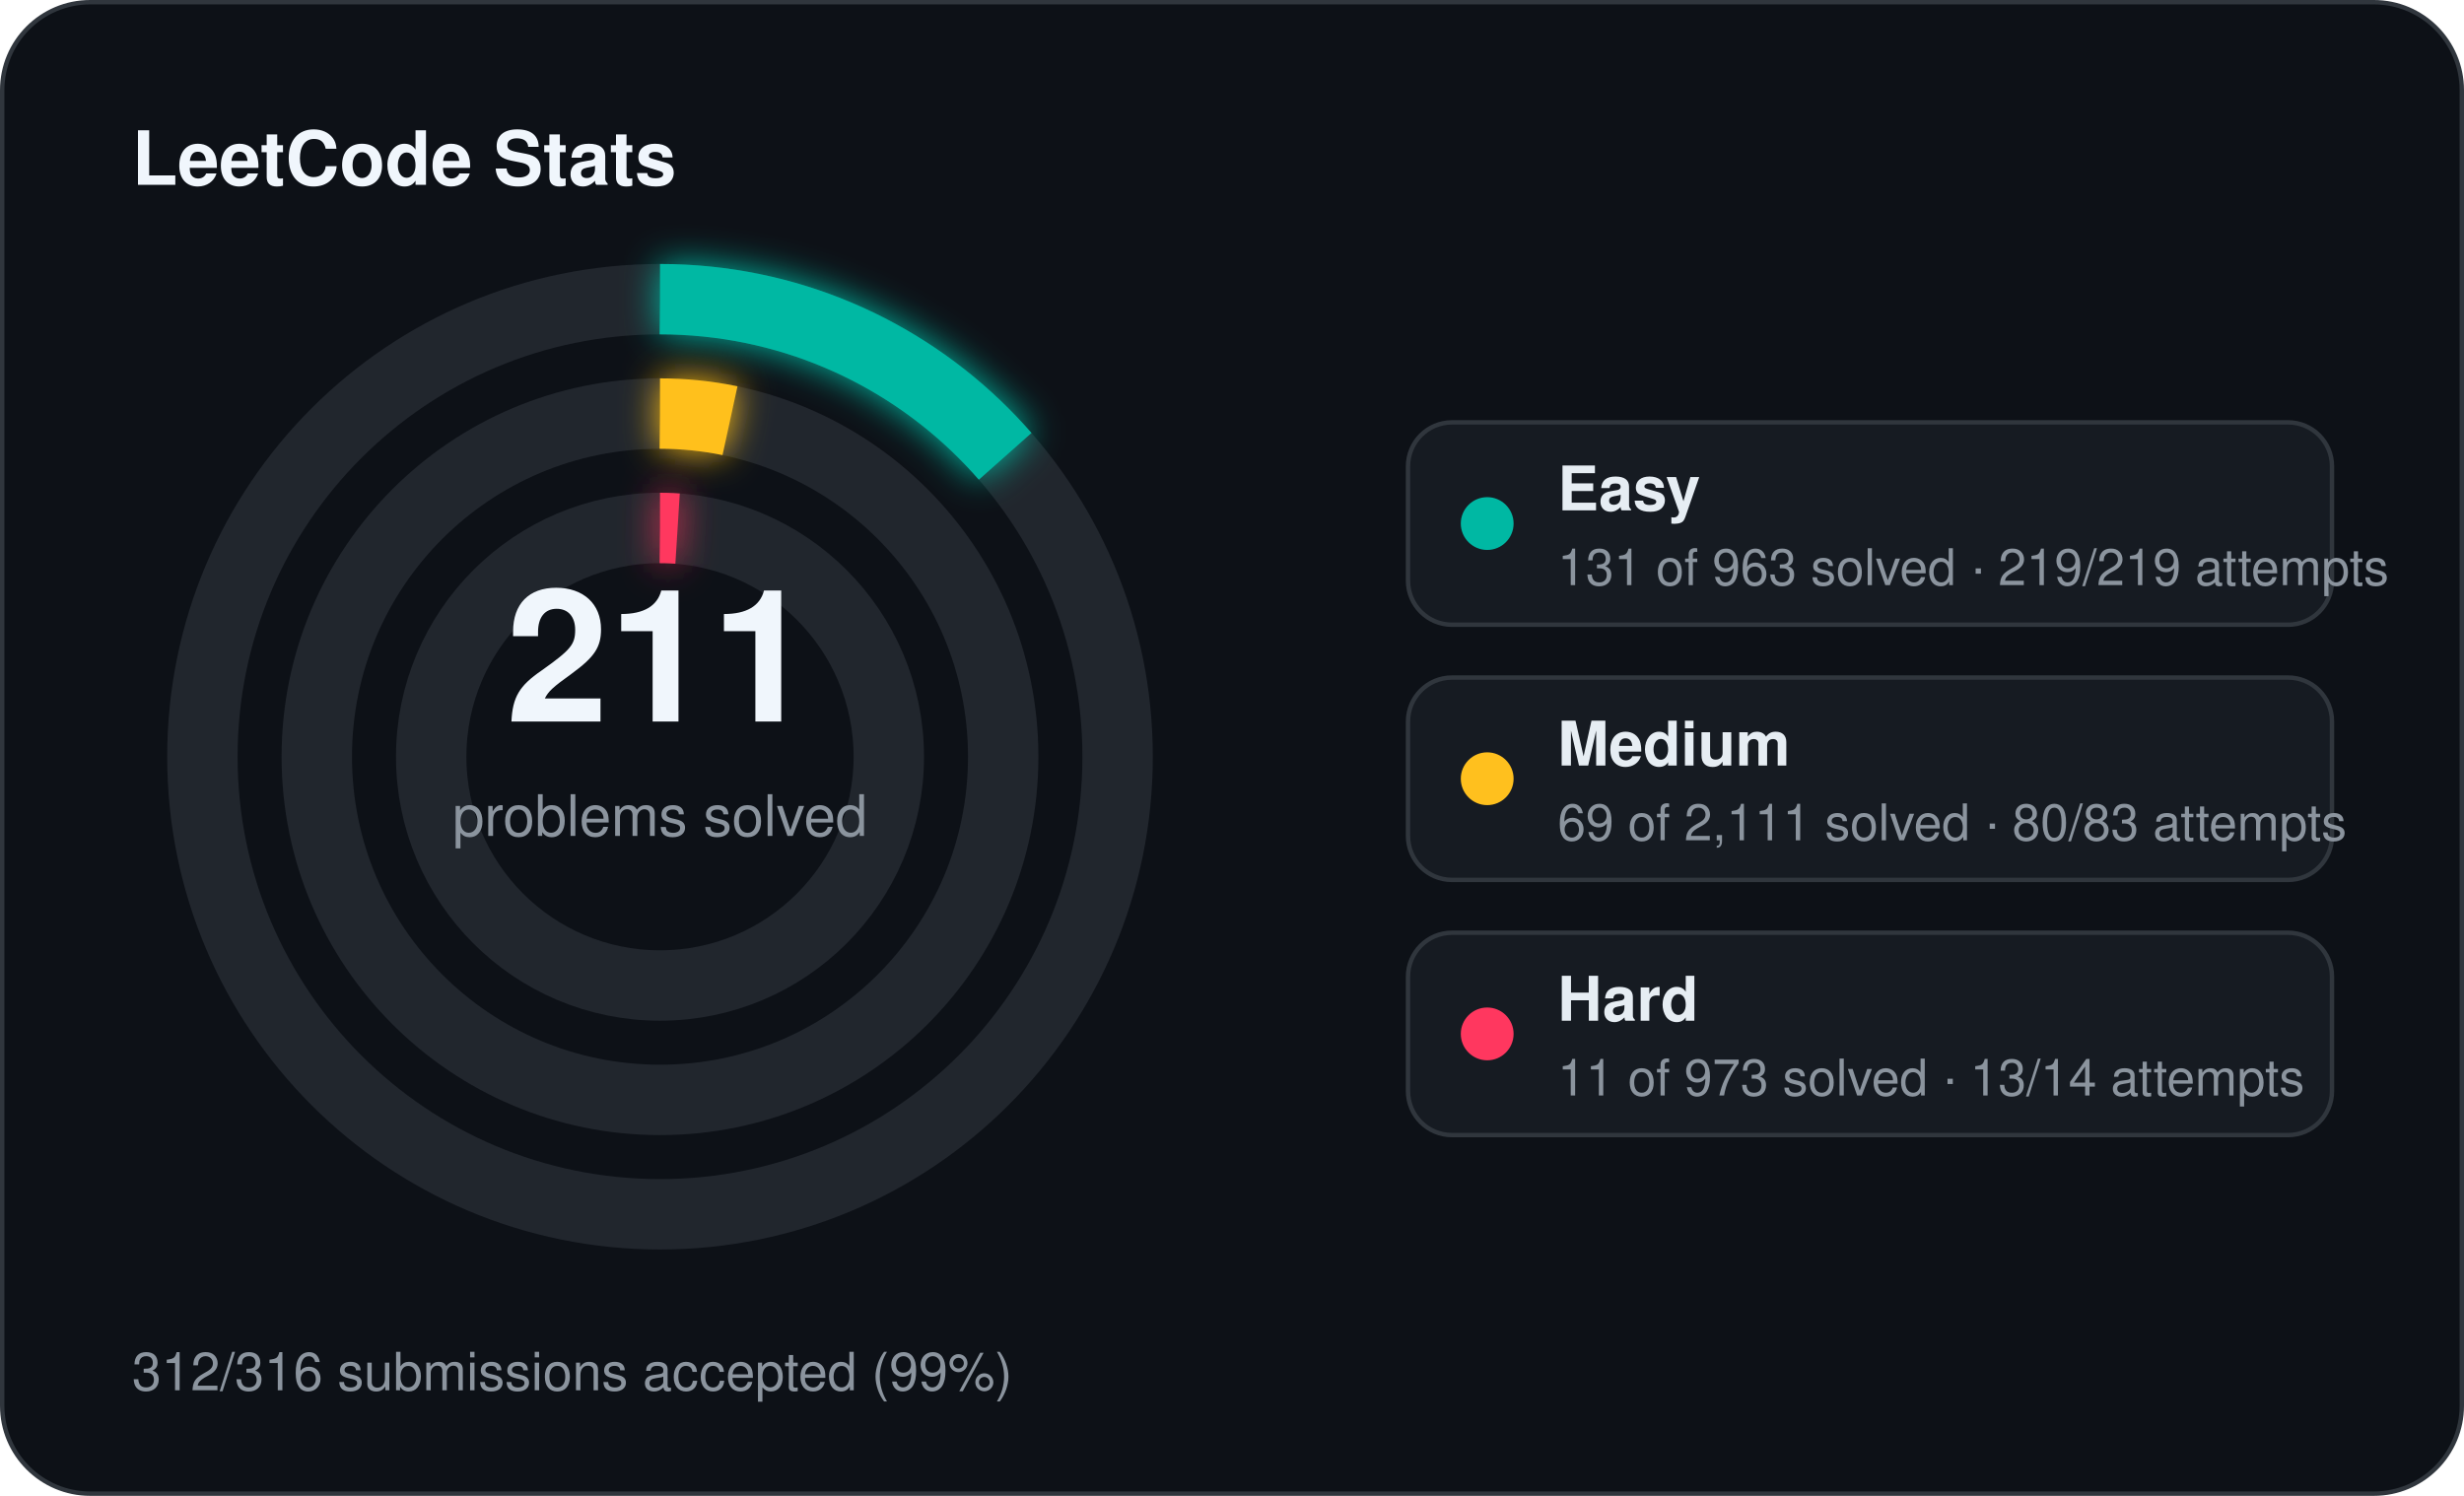
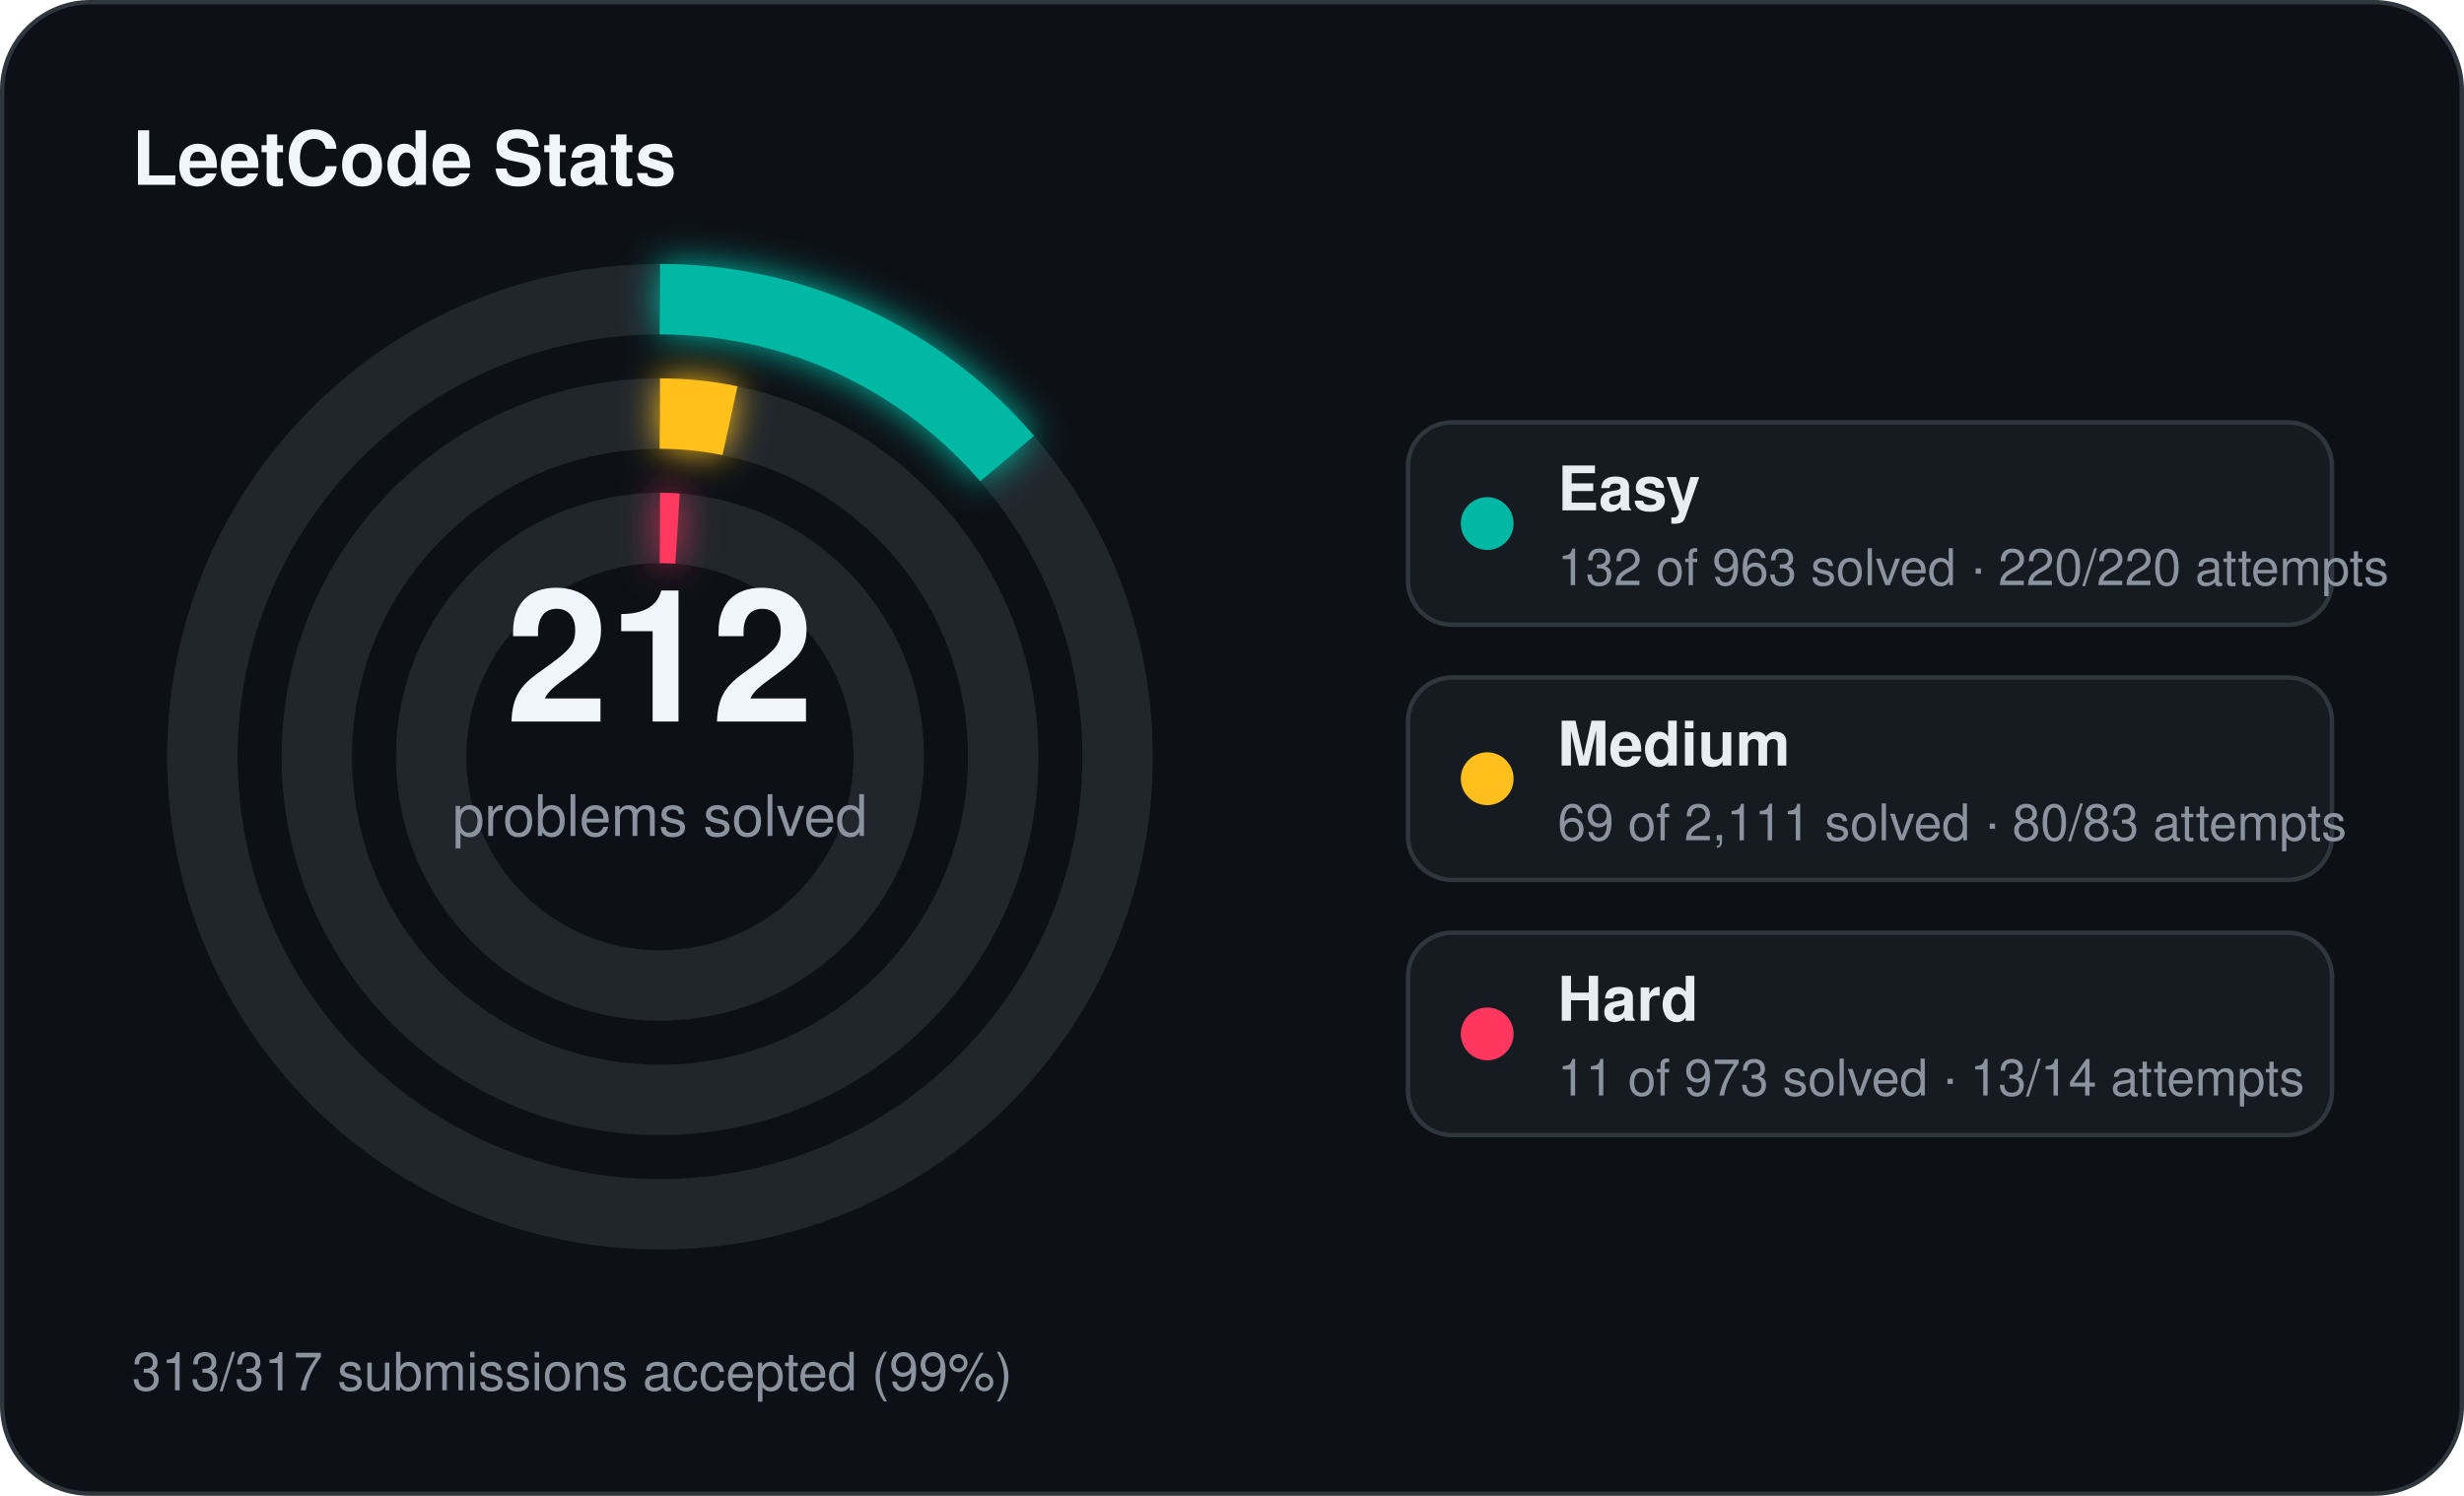
<svg xmlns="http://www.w3.org/2000/svg" width="560" height="340" viewBox="0 0 560 340">
  <defs>
    <filter id="stats-glow" x="-60%" y="-60%" width="220%" height="220%">
      <feGaussianBlur stdDeviation="4" result="blur" />
      <feMerge>
        <feMergeNode in="blur" />
        <feMergeNode in="SourceGraphic" />
      </feMerge>
    </filter>
  </defs>
  <rect x="0.5" y="0.5" width="559" height="339" rx="20" fill="#0d1117" stroke="#30363d" stroke-width="1" />
  <text x="30" y="42" fill="#f0f6fc" font-family="Segoe UI, Helvetica, Arial, sans-serif" font-size="17" font-weight="700">LeetCode Stats</text>
  <circle cx="150" cy="172" r="104" fill="none" stroke="#21262d" stroke-width="16" />
-   <circle cx="150" cy="172" r="104" fill="none" stroke="#00b8a3" stroke-width="16" stroke-linecap="butt" stroke-dasharray="88.89 653.45" transform="rotate(-90 150 172)" filter="url(#stats-glow)" />
+   <circle cx="150" cy="172" r="104" fill="none" stroke="#00b8a3" stroke-width="16" stroke-linecap="butt" stroke-dasharray="89.57 653.45" transform="rotate(-90 150 172)" filter="url(#stats-glow)" />
  <circle cx="150" cy="172" r="78" fill="none" stroke="#21262d" stroke-width="16" />
  <circle cx="150" cy="172" r="78" fill="none" stroke="#ffc01e" stroke-width="16" stroke-linecap="butt" stroke-dasharray="16.02 490.09" transform="rotate(-90 150 172)" filter="url(#stats-glow)" />
  <circle cx="150" cy="172" r="52" fill="none" stroke="#21262d" stroke-width="16" />
  <circle cx="150" cy="172" r="52" fill="none" stroke="#ff375f" stroke-width="16" stroke-linecap="butt" stroke-dasharray="4.00 326.73" transform="rotate(-90 150 172)" filter="url(#stats-glow)" />
-   <text x="150" y="164" text-anchor="middle" fill="#f0f6fc" font-family="Segoe UI, Helvetica, Arial, sans-serif" font-size="42" font-weight="700">211</text>
+   <text x="150" y="164" text-anchor="middle" fill="#f0f6fc" font-family="Segoe UI, Helvetica, Arial, sans-serif" font-size="42" font-weight="700">212</text>
  <text x="150" y="190" text-anchor="middle" fill="#8b949e" font-family="Segoe UI, Helvetica, Arial, sans-serif" font-size="13">problems solved</text>
  <rect x="320" y="96" width="210" height="46" rx="10" fill="#161b22" stroke="#30363d" stroke-width="1" />
  <circle cx="338" cy="119" r="6" fill="#00b8a3" />
  <text x="354" y="116" fill="#e6edf3" font-family="Segoe UI, Helvetica, Arial, sans-serif" font-size="14" font-weight="600">Easy</text>
-   <text x="354" y="133" fill="#8b949e" font-family="Segoe UI, Helvetica, Arial, sans-serif" font-size="11.5">131 of 963 solved · 219/219 attempts</text>
+   <text x="354" y="133" fill="#8b949e" font-family="Segoe UI, Helvetica, Arial, sans-serif" font-size="11.5">132 of 963 solved · 220/220 attempts</text>
  <rect x="320" y="154" width="210" height="46" rx="10" fill="#161b22" stroke="#30363d" stroke-width="1" />
  <circle cx="338" cy="177" r="6" fill="#ffc01e" />
  <text x="354" y="174" fill="#e6edf3" font-family="Segoe UI, Helvetica, Arial, sans-serif" font-size="14" font-weight="600">Medium</text>
  <text x="354" y="191" fill="#8b949e" font-family="Segoe UI, Helvetica, Arial, sans-serif" font-size="11.5">69 of 2,111 solved · 80/83 attempts</text>
  <rect x="320" y="212" width="210" height="46" rx="10" fill="#161b22" stroke="#30363d" stroke-width="1" />
  <circle cx="338" cy="235" r="6" fill="#ff375f" />
  <text x="354" y="232" fill="#e6edf3" font-family="Segoe UI, Helvetica, Arial, sans-serif" font-size="14" font-weight="600">Hard</text>
  <text x="354" y="249" fill="#8b949e" font-family="Segoe UI, Helvetica, Arial, sans-serif" font-size="11.5">11 of 973 solved · 13/14 attempts</text>
-   <text x="30" y="316" fill="#8b949e" font-family="Segoe UI, Helvetica, Arial, sans-serif" font-size="12">312/316 submissions accepted (99%)</text>
+   <text x="30" y="316" fill="#8b949e" font-family="Segoe UI, Helvetica, Arial, sans-serif" font-size="12">313/317 submissions accepted (99%)</text>
</svg>
